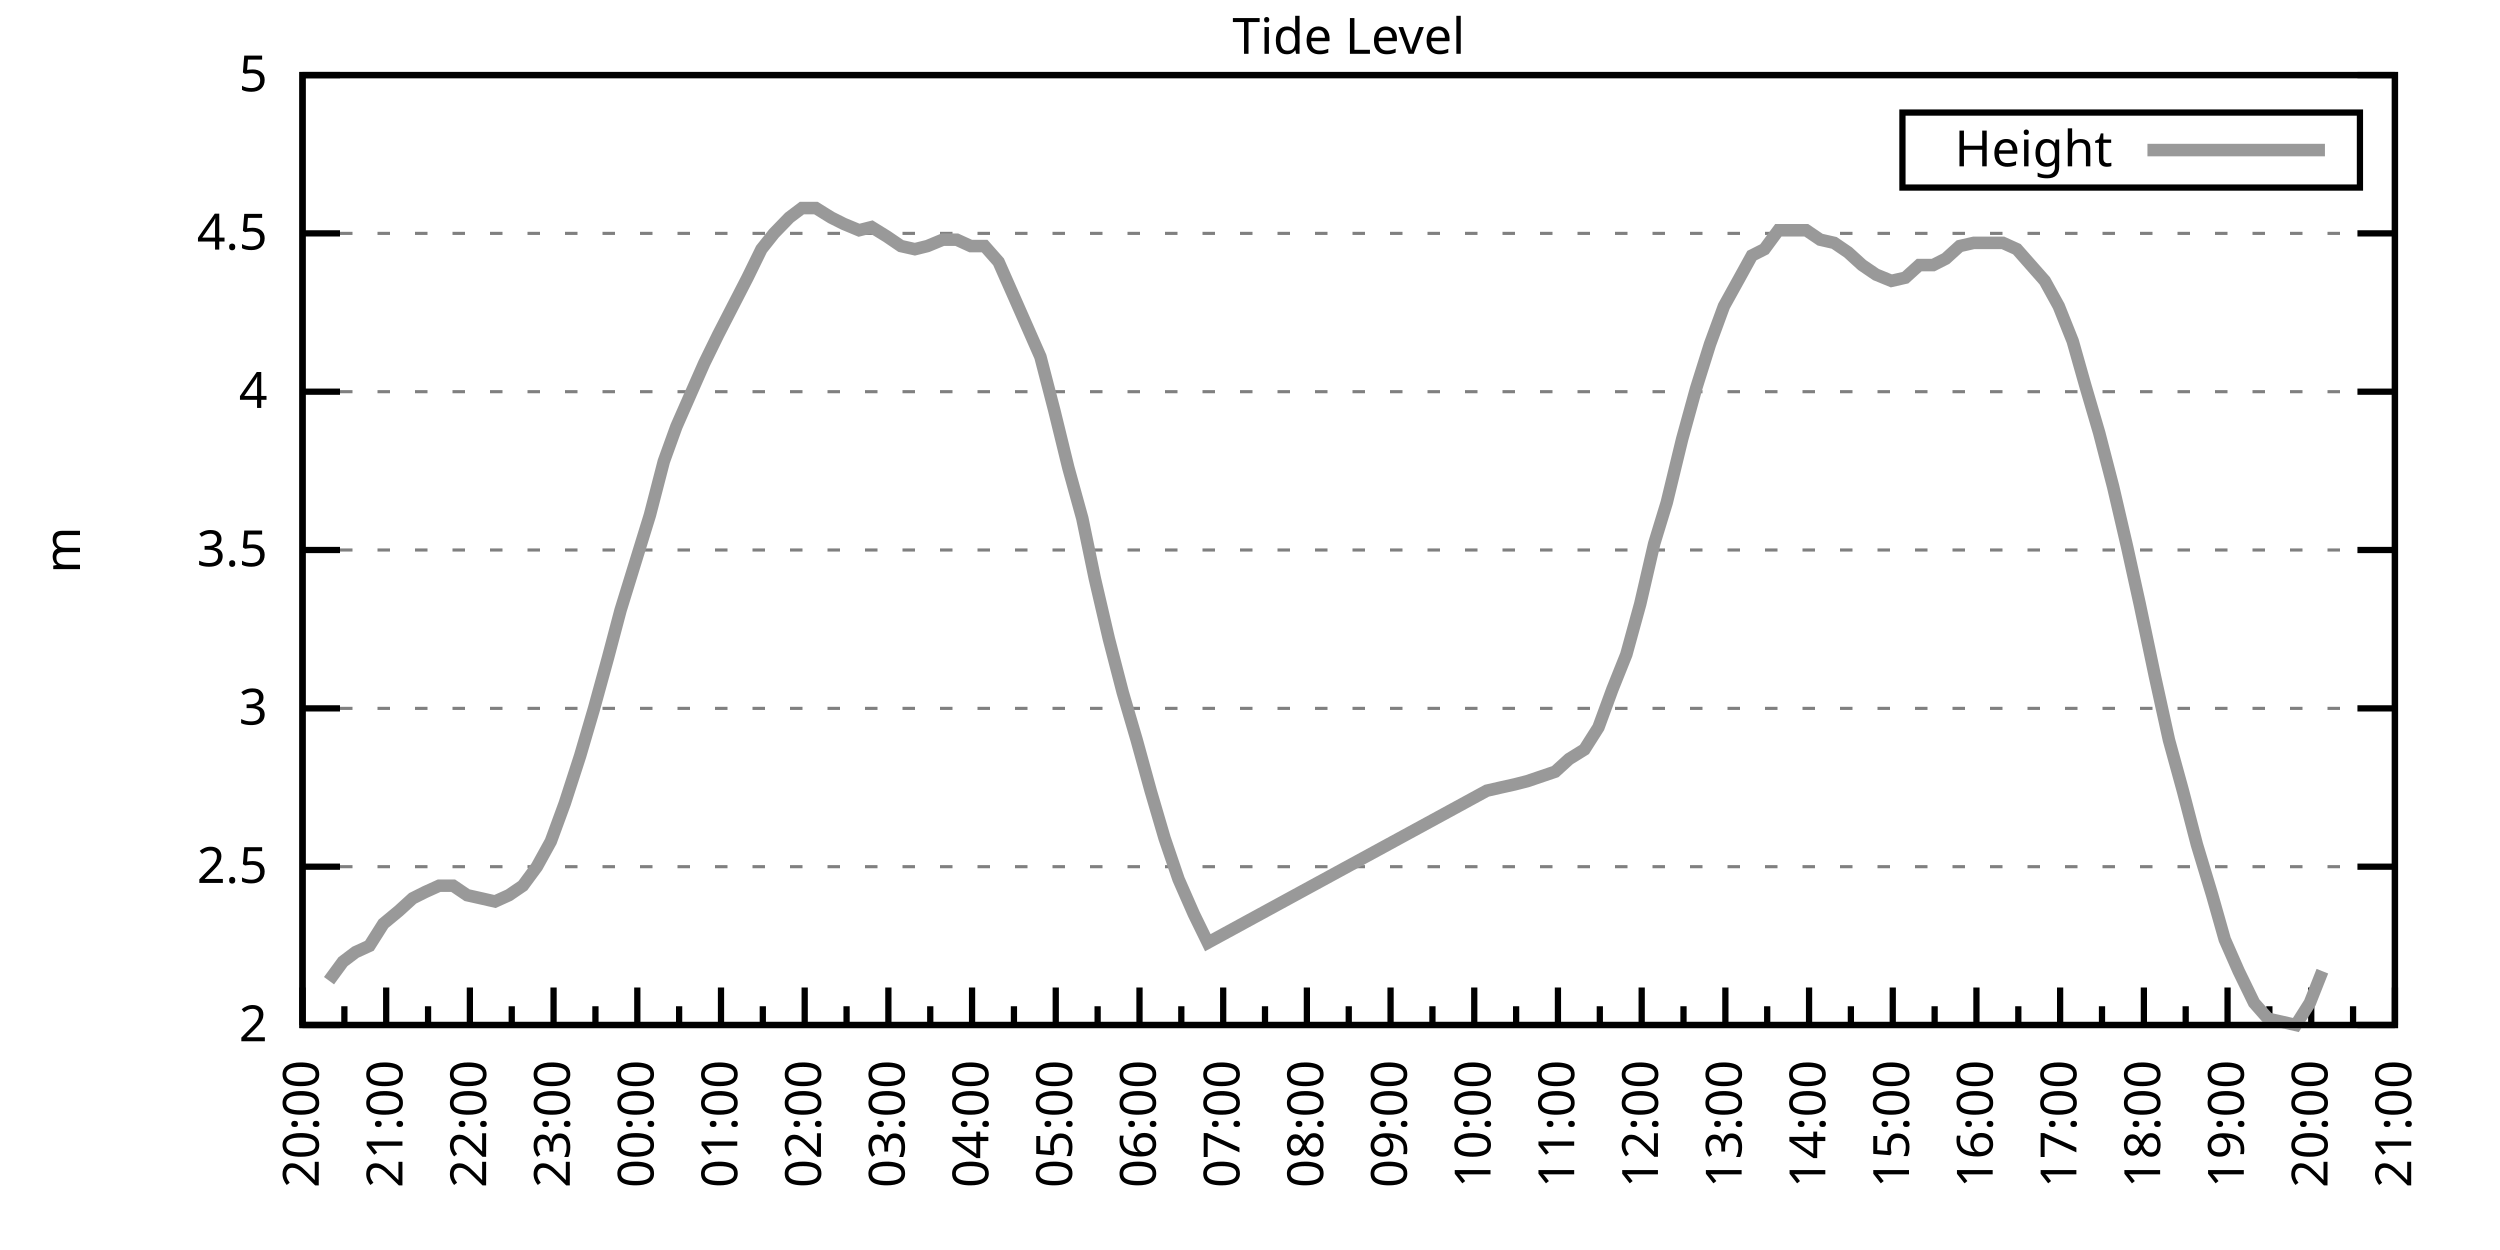
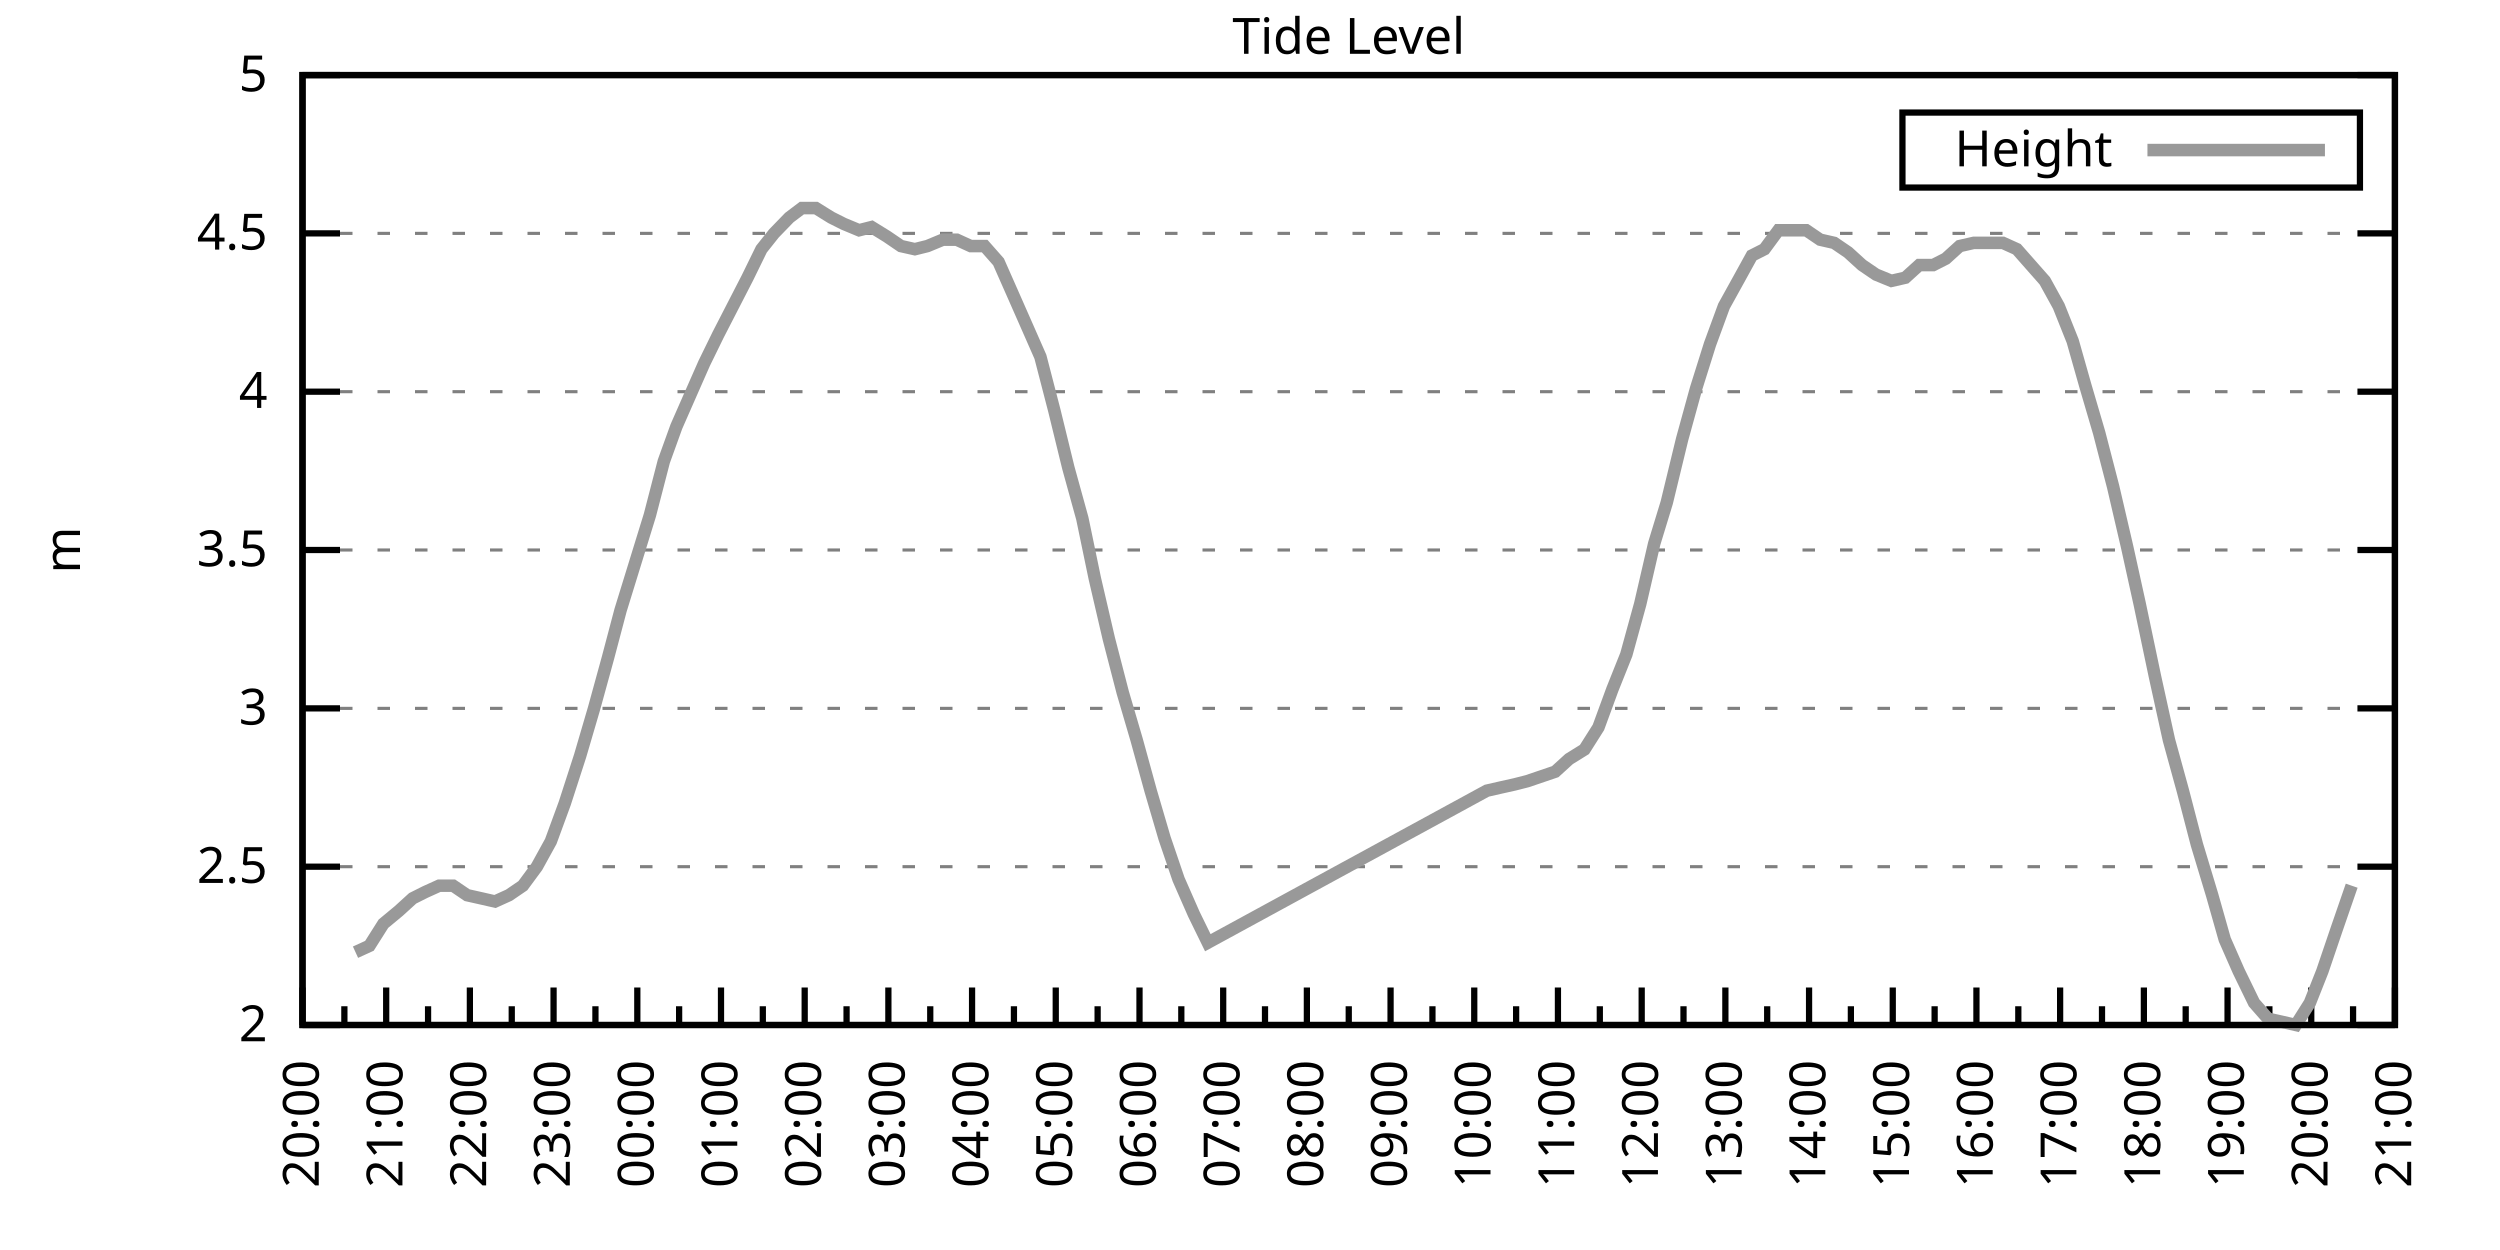
<svg xmlns="http://www.w3.org/2000/svg" xmlns:xlink="http://www.w3.org/1999/xlink" width="400" height="200" viewBox="0 0 400 200">
  <g id="gnuplot_canvas">
    <rect x="0" y="0" width="400" height="200" fill="none" />
    <defs>
      <circle id="gpDot" r="0.5" stroke-width="0.5" stroke="currentColor" />
      <path id="gpPt0" stroke-width="0.333" stroke="currentColor" d="M-1,0 h2 M0,-1 v2" />
      <path id="gpPt1" stroke-width="0.333" stroke="currentColor" d="M-1,-1 L1,1 M1,-1 L-1,1" />
      <path id="gpPt2" stroke-width="0.333" stroke="currentColor" d="M-1,0 L1,0 M0,-1 L0,1 M-1,-1 L1,1 M-1,1 L1,-1" />
      <rect id="gpPt3" stroke-width="0.333" stroke="currentColor" x="-1" y="-1" width="2" height="2" />
      <rect id="gpPt4" stroke-width="0.333" stroke="currentColor" fill="currentColor" x="-1" y="-1" width="2" height="2" />
      <circle id="gpPt5" stroke-width="0.333" stroke="currentColor" cx="0" cy="0" r="1" />
      <use xlink:href="#gpPt5" id="gpPt6" fill="currentColor" stroke="none" />
      <path id="gpPt7" stroke-width="0.333" stroke="currentColor" d="M0,-1.33 L-1.33,0.67 L1.33,0.67 z" />
      <use xlink:href="#gpPt7" id="gpPt8" fill="currentColor" stroke="none" />
      <use xlink:href="#gpPt7" id="gpPt9" stroke="currentColor" transform="rotate(180)" />
      <use xlink:href="#gpPt9" id="gpPt10" fill="currentColor" stroke="none" />
      <use xlink:href="#gpPt3" id="gpPt11" stroke="currentColor" transform="rotate(45)" />
      <use xlink:href="#gpPt11" id="gpPt12" fill="currentColor" stroke="none" />
      <path id="gpPt13" stroke-width="0.333" stroke="currentColor" d="M0,1.330 L1.265,0.411 L0.782,-1.067 L-0.782,-1.076 L-1.265,0.411 z" />
      <use xlink:href="#gpPt13" id="gpPt14" fill="currentColor" stroke="none" />
      <filter id="textbox" filterUnits="objectBoundingBox" x="0" y="0" height="1" width="1">
        <feFlood flood-color="white" flood-opacity="1" result="bgnd" />
        <feComposite in="SourceGraphic" in2="bgnd" operator="atop" />
      </filter>
      <filter id="greybox" filterUnits="objectBoundingBox" x="0" y="0" height="1" width="1">
        <feFlood flood-color="lightgrey" flood-opacity="1" result="grey" />
        <feComposite in="SourceGraphic" in2="grey" operator="atop" />
      </filter>
    </defs>
    <g fill="none" color="white" stroke="currentColor" stroke-width="1.00" stroke-linecap="butt" stroke-linejoin="miter">
</g>
    <g fill="none" color="black" stroke="currentColor" stroke-width="1.00" stroke-linecap="butt" stroke-linejoin="miter">
      <g stroke="none" shape-rendering="crispEdges">
        <polygon fill="rgb(255, 255, 255)" points="48.40,164.00 383.18,164.00 383.18,12.02 48.40,12.02 " />
      </g>
    </g>
    <g fill="none" color="black" stroke="currentColor" stroke-width="1.00" stroke-linecap="butt" stroke-linejoin="miter">
</g>
    <g fill="none" color="black" stroke="black" stroke-width="0.50" stroke-linecap="butt" stroke-linejoin="miter">
</g>
    <g fill="none" color="gray" stroke="currentColor" stroke-width="0.50" stroke-linecap="butt" stroke-linejoin="miter">
      <path stroke="gray" stroke-dasharray="2,4" class="gridline" d="M48.40,164.00 L383.19,164.00  " />
    </g>
    <g fill="none" color="gray" stroke="gray" stroke-width="1.00" stroke-linecap="butt" stroke-linejoin="miter">
</g>
    <g fill="none" color="black" stroke="currentColor" stroke-width="1.00" stroke-linecap="butt" stroke-linejoin="miter">
      <path stroke="black" d="M48.40,164.00 L54.40,164.00 M383.19,164.00 L377.19,164.00  " />
      <g transform="translate(42.80,166.60)" stroke="none" fill="black" font-family="Sans" font-size="8.00" text-anchor="end">
        <text>
          <tspan font-family="Sans"> 2</tspan>
        </text>
      </g>
    </g>
    <g fill="none" color="black" stroke="currentColor" stroke-width="1.00" stroke-linecap="butt" stroke-linejoin="miter">
</g>
    <g fill="none" color="black" stroke="black" stroke-width="0.50" stroke-linecap="butt" stroke-linejoin="miter">
</g>
    <g fill="none" color="gray" stroke="currentColor" stroke-width="0.50" stroke-linecap="butt" stroke-linejoin="miter">
      <path stroke="gray" stroke-dasharray="2,4" class="gridline" d="M48.40,138.67 L383.19,138.67  " />
    </g>
    <g fill="none" color="gray" stroke="gray" stroke-width="1.00" stroke-linecap="butt" stroke-linejoin="miter">
</g>
    <g fill="none" color="black" stroke="currentColor" stroke-width="1.00" stroke-linecap="butt" stroke-linejoin="miter">
      <path stroke="black" d="M48.40,138.67 L54.40,138.67 M383.19,138.67 L377.19,138.67  " />
      <g transform="translate(42.80,141.27)" stroke="none" fill="black" font-family="Sans" font-size="8.00" text-anchor="end">
        <text>
          <tspan font-family="Sans"> 2.5</tspan>
        </text>
      </g>
    </g>
    <g fill="none" color="black" stroke="currentColor" stroke-width="1.00" stroke-linecap="butt" stroke-linejoin="miter">
</g>
    <g fill="none" color="black" stroke="black" stroke-width="0.50" stroke-linecap="butt" stroke-linejoin="miter">
</g>
    <g fill="none" color="gray" stroke="currentColor" stroke-width="0.50" stroke-linecap="butt" stroke-linejoin="miter">
      <path stroke="gray" stroke-dasharray="2,4" class="gridline" d="M48.40,113.34 L383.19,113.34  " />
    </g>
    <g fill="none" color="gray" stroke="gray" stroke-width="1.00" stroke-linecap="butt" stroke-linejoin="miter">
</g>
    <g fill="none" color="black" stroke="currentColor" stroke-width="1.00" stroke-linecap="butt" stroke-linejoin="miter">
      <path stroke="black" d="M48.40,113.34 L54.40,113.34 M383.19,113.34 L377.19,113.34  " />
      <g transform="translate(42.80,115.94)" stroke="none" fill="black" font-family="Sans" font-size="8.00" text-anchor="end">
        <text>
          <tspan font-family="Sans"> 3</tspan>
        </text>
      </g>
    </g>
    <g fill="none" color="black" stroke="currentColor" stroke-width="1.00" stroke-linecap="butt" stroke-linejoin="miter">
</g>
    <g fill="none" color="black" stroke="black" stroke-width="0.50" stroke-linecap="butt" stroke-linejoin="miter">
</g>
    <g fill="none" color="gray" stroke="currentColor" stroke-width="0.50" stroke-linecap="butt" stroke-linejoin="miter">
      <path stroke="gray" stroke-dasharray="2,4" class="gridline" d="M48.40,88.00 L383.19,88.00  " />
    </g>
    <g fill="none" color="gray" stroke="gray" stroke-width="1.00" stroke-linecap="butt" stroke-linejoin="miter">
</g>
    <g fill="none" color="black" stroke="currentColor" stroke-width="1.00" stroke-linecap="butt" stroke-linejoin="miter">
      <path stroke="black" d="M48.40,88.00 L54.40,88.00 M383.19,88.00 L377.19,88.00  " />
      <g transform="translate(42.80,90.60)" stroke="none" fill="black" font-family="Sans" font-size="8.00" text-anchor="end">
        <text>
          <tspan font-family="Sans"> 3.5</tspan>
        </text>
      </g>
    </g>
    <g fill="none" color="black" stroke="currentColor" stroke-width="1.00" stroke-linecap="butt" stroke-linejoin="miter">
</g>
    <g fill="none" color="black" stroke="black" stroke-width="0.50" stroke-linecap="butt" stroke-linejoin="miter">
</g>
    <g fill="none" color="gray" stroke="currentColor" stroke-width="0.50" stroke-linecap="butt" stroke-linejoin="miter">
      <path stroke="gray" stroke-dasharray="2,4" class="gridline" d="M48.40,62.67 L383.19,62.67  " />
    </g>
    <g fill="none" color="gray" stroke="gray" stroke-width="1.00" stroke-linecap="butt" stroke-linejoin="miter">
</g>
    <g fill="none" color="black" stroke="currentColor" stroke-width="1.00" stroke-linecap="butt" stroke-linejoin="miter">
      <path stroke="black" d="M48.40,62.67 L54.40,62.67 M383.19,62.67 L377.19,62.67  " />
      <g transform="translate(42.80,65.27)" stroke="none" fill="black" font-family="Sans" font-size="8.00" text-anchor="end">
        <text>
          <tspan font-family="Sans"> 4</tspan>
        </text>
      </g>
    </g>
    <g fill="none" color="black" stroke="currentColor" stroke-width="1.00" stroke-linecap="butt" stroke-linejoin="miter">
</g>
    <g fill="none" color="black" stroke="black" stroke-width="0.50" stroke-linecap="butt" stroke-linejoin="miter">
</g>
    <g fill="none" color="gray" stroke="currentColor" stroke-width="0.50" stroke-linecap="butt" stroke-linejoin="miter">
      <path stroke="gray" stroke-dasharray="2,4" class="gridline" d="M48.40,37.34 L383.19,37.34  " />
    </g>
    <g fill="none" color="gray" stroke="gray" stroke-width="1.00" stroke-linecap="butt" stroke-linejoin="miter">
</g>
    <g fill="none" color="black" stroke="currentColor" stroke-width="1.00" stroke-linecap="butt" stroke-linejoin="miter">
      <path stroke="black" d="M48.40,37.34 L54.40,37.34 M383.19,37.34 L377.19,37.34  " />
      <g transform="translate(42.80,39.94)" stroke="none" fill="black" font-family="Sans" font-size="8.00" text-anchor="end">
        <text>
          <tspan font-family="Sans"> 4.5</tspan>
        </text>
      </g>
    </g>
    <g fill="none" color="black" stroke="currentColor" stroke-width="1.00" stroke-linecap="butt" stroke-linejoin="miter">
</g>
    <g fill="none" color="black" stroke="black" stroke-width="0.50" stroke-linecap="butt" stroke-linejoin="miter">
</g>
    <g fill="none" color="gray" stroke="currentColor" stroke-width="0.50" stroke-linecap="butt" stroke-linejoin="miter">
      <path stroke="gray" stroke-dasharray="2,4" class="gridline" d="M48.40,12.01 L383.19,12.01  " />
    </g>
    <g fill="none" color="gray" stroke="gray" stroke-width="1.00" stroke-linecap="butt" stroke-linejoin="miter">
</g>
    <g fill="none" color="black" stroke="currentColor" stroke-width="1.00" stroke-linecap="butt" stroke-linejoin="miter">
      <path stroke="black" d="M48.40,12.01 L54.40,12.01 M383.19,12.01 L377.19,12.01  " />
      <g transform="translate(42.80,14.61)" stroke="none" fill="black" font-family="Sans" font-size="8.00" text-anchor="end">
        <text>
          <tspan font-family="Sans"> 5</tspan>
        </text>
      </g>
    </g>
    <g fill="none" color="black" stroke="currentColor" stroke-width="1.00" stroke-linecap="butt" stroke-linejoin="miter">
      <path stroke="black" d="M48.40,164.00 L48.40,158.00  " />
      <g transform="translate(51.00,169.60) rotate(270)" stroke="none" fill="black" font-family="Sans" font-size="8.00" text-anchor="end">
        <text>
          <tspan font-family="Sans">20:00</tspan>
        </text>
      </g>
    </g>
    <g fill="none" color="black" stroke="currentColor" stroke-width="1.00" stroke-linecap="butt" stroke-linejoin="miter">
      <path stroke="black" d="M55.10,164.00 L55.10,161.00 M61.79,164.00 L61.79,158.00  " />
      <g transform="translate(64.39,169.60) rotate(270)" stroke="none" fill="black" font-family="Sans" font-size="8.00" text-anchor="end">
        <text>
          <tspan font-family="Sans">21:00</tspan>
        </text>
      </g>
    </g>
    <g fill="none" color="black" stroke="currentColor" stroke-width="1.00" stroke-linecap="butt" stroke-linejoin="miter">
      <path stroke="black" d="M68.49,164.00 L68.49,161.00 M75.18,164.00 L75.18,158.00  " />
      <g transform="translate(77.78,169.60) rotate(270)" stroke="none" fill="black" font-family="Sans" font-size="8.00" text-anchor="end">
        <text>
          <tspan font-family="Sans">22:00</tspan>
        </text>
      </g>
    </g>
    <g fill="none" color="black" stroke="currentColor" stroke-width="1.00" stroke-linecap="butt" stroke-linejoin="miter">
      <path stroke="black" d="M81.88,164.00 L81.88,161.00 M88.57,164.00 L88.57,158.00  " />
      <g transform="translate(91.17,169.60) rotate(270)" stroke="none" fill="black" font-family="Sans" font-size="8.00" text-anchor="end">
        <text>
          <tspan font-family="Sans">23:00</tspan>
        </text>
      </g>
    </g>
    <g fill="none" color="black" stroke="currentColor" stroke-width="1.00" stroke-linecap="butt" stroke-linejoin="miter">
      <path stroke="black" d="M95.27,164.00 L95.27,161.00 M101.97,164.00 L101.97,158.00  " />
      <g transform="translate(104.57,169.60) rotate(270)" stroke="none" fill="black" font-family="Sans" font-size="8.00" text-anchor="end">
        <text>
          <tspan font-family="Sans">00:00</tspan>
        </text>
      </g>
    </g>
    <g fill="none" color="black" stroke="currentColor" stroke-width="1.00" stroke-linecap="butt" stroke-linejoin="miter">
      <path stroke="black" d="M108.66,164.00 L108.66,161.00 M115.36,164.00 L115.36,158.00  " />
      <g transform="translate(117.96,169.60) rotate(270)" stroke="none" fill="black" font-family="Sans" font-size="8.00" text-anchor="end">
        <text>
          <tspan font-family="Sans">01:00</tspan>
        </text>
      </g>
    </g>
    <g fill="none" color="black" stroke="currentColor" stroke-width="1.00" stroke-linecap="butt" stroke-linejoin="miter">
      <path stroke="black" d="M122.05,164.00 L122.05,161.00 M128.75,164.00 L128.75,158.00  " />
      <g transform="translate(131.35,169.60) rotate(270)" stroke="none" fill="black" font-family="Sans" font-size="8.00" text-anchor="end">
        <text>
          <tspan font-family="Sans">02:00</tspan>
        </text>
      </g>
    </g>
    <g fill="none" color="black" stroke="currentColor" stroke-width="1.00" stroke-linecap="butt" stroke-linejoin="miter">
      <path stroke="black" d="M135.45,164.00 L135.45,161.00 M142.14,164.00 L142.14,158.00  " />
      <g transform="translate(144.74,169.60) rotate(270)" stroke="none" fill="black" font-family="Sans" font-size="8.00" text-anchor="end">
        <text>
          <tspan font-family="Sans">03:00</tspan>
        </text>
      </g>
    </g>
    <g fill="none" color="black" stroke="currentColor" stroke-width="1.00" stroke-linecap="butt" stroke-linejoin="miter">
      <path stroke="black" d="M148.84,164.00 L148.84,161.00 M155.53,164.00 L155.53,158.00  " />
      <g transform="translate(158.13,169.60) rotate(270)" stroke="none" fill="black" font-family="Sans" font-size="8.00" text-anchor="end">
        <text>
          <tspan font-family="Sans">04:00</tspan>
        </text>
      </g>
    </g>
    <g fill="none" color="black" stroke="currentColor" stroke-width="1.00" stroke-linecap="butt" stroke-linejoin="miter">
      <path stroke="black" d="M162.23,164.00 L162.23,161.00 M168.92,164.00 L168.92,158.00  " />
      <g transform="translate(171.52,169.60) rotate(270)" stroke="none" fill="black" font-family="Sans" font-size="8.00" text-anchor="end">
        <text>
          <tspan font-family="Sans">05:00</tspan>
        </text>
      </g>
    </g>
    <g fill="none" color="black" stroke="currentColor" stroke-width="1.00" stroke-linecap="butt" stroke-linejoin="miter">
      <path stroke="black" d="M175.62,164.00 L175.62,161.00 M182.32,164.00 L182.32,158.00  " />
      <g transform="translate(184.92,169.60) rotate(270)" stroke="none" fill="black" font-family="Sans" font-size="8.00" text-anchor="end">
        <text>
          <tspan font-family="Sans">06:00</tspan>
        </text>
      </g>
    </g>
    <g fill="none" color="black" stroke="currentColor" stroke-width="1.00" stroke-linecap="butt" stroke-linejoin="miter">
      <path stroke="black" d="M189.01,164.00 L189.01,161.00 M195.71,164.00 L195.71,158.00  " />
      <g transform="translate(198.31,169.60) rotate(270)" stroke="none" fill="black" font-family="Sans" font-size="8.00" text-anchor="end">
        <text>
          <tspan font-family="Sans">07:00</tspan>
        </text>
      </g>
    </g>
    <g fill="none" color="black" stroke="currentColor" stroke-width="1.00" stroke-linecap="butt" stroke-linejoin="miter">
      <path stroke="black" d="M202.40,164.00 L202.40,161.00 M209.10,164.00 L209.10,158.00  " />
      <g transform="translate(211.70,169.60) rotate(270)" stroke="none" fill="black" font-family="Sans" font-size="8.00" text-anchor="end">
        <text>
          <tspan font-family="Sans">08:00</tspan>
        </text>
      </g>
    </g>
    <g fill="none" color="black" stroke="currentColor" stroke-width="1.00" stroke-linecap="butt" stroke-linejoin="miter">
      <path stroke="black" d="M215.80,164.00 L215.80,161.00 M222.49,164.00 L222.49,158.00  " />
      <g transform="translate(225.09,169.60) rotate(270)" stroke="none" fill="black" font-family="Sans" font-size="8.00" text-anchor="end">
        <text>
          <tspan font-family="Sans">09:00</tspan>
        </text>
      </g>
    </g>
    <g fill="none" color="black" stroke="currentColor" stroke-width="1.00" stroke-linecap="butt" stroke-linejoin="miter">
      <path stroke="black" d="M229.19,164.00 L229.19,161.00 M235.88,164.00 L235.88,158.00  " />
      <g transform="translate(238.48,169.60) rotate(270)" stroke="none" fill="black" font-family="Sans" font-size="8.00" text-anchor="end">
        <text>
          <tspan font-family="Sans">10:00</tspan>
        </text>
      </g>
    </g>
    <g fill="none" color="black" stroke="currentColor" stroke-width="1.00" stroke-linecap="butt" stroke-linejoin="miter">
      <path stroke="black" d="M242.58,164.00 L242.58,161.00 M249.27,164.00 L249.27,158.00  " />
      <g transform="translate(251.87,169.60) rotate(270)" stroke="none" fill="black" font-family="Sans" font-size="8.00" text-anchor="end">
        <text>
          <tspan font-family="Sans">11:00</tspan>
        </text>
      </g>
    </g>
    <g fill="none" color="black" stroke="currentColor" stroke-width="1.00" stroke-linecap="butt" stroke-linejoin="miter">
      <path stroke="black" d="M255.97,164.00 L255.97,161.00 M262.67,164.00 L262.67,158.00  " />
      <g transform="translate(265.27,169.60) rotate(270)" stroke="none" fill="black" font-family="Sans" font-size="8.00" text-anchor="end">
        <text>
          <tspan font-family="Sans">12:00</tspan>
        </text>
      </g>
    </g>
    <g fill="none" color="black" stroke="currentColor" stroke-width="1.00" stroke-linecap="butt" stroke-linejoin="miter">
      <path stroke="black" d="M269.36,164.00 L269.36,161.00 M276.06,164.00 L276.06,158.00  " />
      <g transform="translate(278.66,169.60) rotate(270)" stroke="none" fill="black" font-family="Sans" font-size="8.00" text-anchor="end">
        <text>
          <tspan font-family="Sans">13:00</tspan>
        </text>
      </g>
    </g>
    <g fill="none" color="black" stroke="currentColor" stroke-width="1.00" stroke-linecap="butt" stroke-linejoin="miter">
      <path stroke="black" d="M282.75,164.00 L282.75,161.00 M289.45,164.00 L289.45,158.00  " />
      <g transform="translate(292.05,169.60) rotate(270)" stroke="none" fill="black" font-family="Sans" font-size="8.00" text-anchor="end">
        <text>
          <tspan font-family="Sans">14:00</tspan>
        </text>
      </g>
    </g>
    <g fill="none" color="black" stroke="currentColor" stroke-width="1.00" stroke-linecap="butt" stroke-linejoin="miter">
      <path stroke="black" d="M296.14,164.00 L296.14,161.00 M302.84,164.00 L302.84,158.00  " />
      <g transform="translate(305.44,169.60) rotate(270)" stroke="none" fill="black" font-family="Sans" font-size="8.00" text-anchor="end">
        <text>
          <tspan font-family="Sans">15:00</tspan>
        </text>
      </g>
    </g>
    <g fill="none" color="black" stroke="currentColor" stroke-width="1.00" stroke-linecap="butt" stroke-linejoin="miter">
      <path stroke="black" d="M309.54,164.00 L309.54,161.00 M316.23,164.00 L316.23,158.00  " />
      <g transform="translate(318.83,169.60) rotate(270)" stroke="none" fill="black" font-family="Sans" font-size="8.00" text-anchor="end">
        <text>
          <tspan font-family="Sans">16:00</tspan>
        </text>
      </g>
    </g>
    <g fill="none" color="black" stroke="currentColor" stroke-width="1.00" stroke-linecap="butt" stroke-linejoin="miter">
      <path stroke="black" d="M322.93,164.00 L322.93,161.00 M329.62,164.00 L329.62,158.00  " />
      <g transform="translate(332.22,169.60) rotate(270)" stroke="none" fill="black" font-family="Sans" font-size="8.00" text-anchor="end">
        <text>
          <tspan font-family="Sans">17:00</tspan>
        </text>
      </g>
    </g>
    <g fill="none" color="black" stroke="currentColor" stroke-width="1.00" stroke-linecap="butt" stroke-linejoin="miter">
      <path stroke="black" d="M336.32,164.00 L336.32,161.00 M343.02,164.00 L343.02,158.00  " />
      <g transform="translate(345.62,169.60) rotate(270)" stroke="none" fill="black" font-family="Sans" font-size="8.00" text-anchor="end">
        <text>
          <tspan font-family="Sans">18:00</tspan>
        </text>
      </g>
    </g>
    <g fill="none" color="black" stroke="currentColor" stroke-width="1.00" stroke-linecap="butt" stroke-linejoin="miter">
      <path stroke="black" d="M349.71,164.00 L349.71,161.00 M356.41,164.00 L356.41,158.00  " />
      <g transform="translate(359.01,169.60) rotate(270)" stroke="none" fill="black" font-family="Sans" font-size="8.00" text-anchor="end">
        <text>
          <tspan font-family="Sans">19:00</tspan>
        </text>
      </g>
    </g>
    <g fill="none" color="black" stroke="currentColor" stroke-width="1.00" stroke-linecap="butt" stroke-linejoin="miter">
      <path stroke="black" d="M363.10,164.00 L363.10,161.00 M369.80,164.00 L369.80,158.00  " />
      <g transform="translate(372.40,169.60) rotate(270)" stroke="none" fill="black" font-family="Sans" font-size="8.00" text-anchor="end">
        <text>
          <tspan font-family="Sans">20:00</tspan>
        </text>
      </g>
    </g>
    <g fill="none" color="black" stroke="currentColor" stroke-width="1.00" stroke-linecap="butt" stroke-linejoin="miter">
      <path stroke="black" d="M376.49,164.00 L376.49,161.00 M383.19,164.00 L383.19,158.00  " />
      <g transform="translate(385.79,169.60) rotate(270)" stroke="none" fill="black" font-family="Sans" font-size="8.00" text-anchor="end">
        <text>
          <tspan font-family="Sans">21:00</tspan>
        </text>
      </g>
    </g>
    <g fill="none" color="black" stroke="currentColor" stroke-width="1.00" stroke-linecap="butt" stroke-linejoin="miter">
</g>
    <g fill="none" color="black" stroke="currentColor" stroke-width="1.00" stroke-linecap="butt" stroke-linejoin="miter">
      <path stroke="black" d="M48.40,12.01 L48.40,164.00 L383.19,164.00 L383.19,12.01 L48.40,12.01 Z  " />
    </g>
    <g fill="none" color="black" stroke="currentColor" stroke-width="1.00" stroke-linecap="butt" stroke-linejoin="miter">
      <g transform="translate(12.80,88.01) rotate(270)" stroke="none" fill="black" font-family="Sans" font-size="8.00" text-anchor="middle">
        <text>
          <tspan font-family="Sans">m</tspan>
        </text>
      </g>
    </g>
    <g fill="none" color="black" stroke="currentColor" stroke-width="1.00" stroke-linecap="butt" stroke-linejoin="miter">
</g>
    <g fill="none" color="black" stroke="currentColor" stroke-width="1.00" stroke-linecap="butt" stroke-linejoin="miter">
      <path stroke="black" d="M304.39,30.01 L304.39,18.01 L377.59,18.01 L377.59,30.01 L304.39,30.01 Z  " />
    </g>
    <g id="Tide_level_plot_1">
      <g fill="none" color="white" stroke="black" stroke-width="2.00" stroke-linecap="butt" stroke-linejoin="miter">
</g>
      <g fill="none" color="black" stroke="currentColor" stroke-width="2.00" stroke-linecap="butt" stroke-linejoin="miter">
        <g transform="translate(337.99,26.61)" stroke="none" fill="black" font-family="Sans" font-size="8.00" text-anchor="end">
          <text>
            <tspan font-family="Sans">Height</tspan>
          </text>
        </g>
      </g>
      <g fill="none" color="black" stroke="currentColor" stroke-width="2.00" stroke-linecap="butt" stroke-linejoin="miter">
-         <path stroke="rgb(153, 153, 153)" d="M343.59,24.01 L371.99,24.01 M52.64,156.91 L54.87,153.87 L56.88,152.35 L59.11,151.33 L61.35,147.79 L63.80,145.76   L66.03,143.73 L68.04,142.72 L70.27,141.71 L72.50,141.71 L74.74,143.23 L76.97,143.73 L79.20,144.24 L81.43,143.23   L83.66,141.71 L85.90,138.67 L88.13,134.62 L90.36,128.54 L92.82,120.94 L95.05,113.34 L97.28,105.23 L99.29,97.63   L103.98,82.43 L106.21,73.82 L108.22,68.25 L110.67,62.67 L112.68,58.11 L114.91,53.55 L119.60,44.43 L121.83,39.87   L123.84,37.34 L126.29,34.81 L128.30,33.29 L130.54,33.29 L132.99,34.81 L135.00,35.82 L137.45,36.84 L139.46,36.33   L141.92,37.85 L144.15,39.37 L146.38,39.87 L148.39,39.37 L150.85,38.35 L153.08,38.35 L155.31,39.37 L157.54,39.37   L159.77,41.90 L162.01,46.97 L164.24,52.03 L166.47,57.10 L168.70,65.71 L170.93,74.83 L173.17,82.94 L175.17,92.56   L177.41,102.19 L179.64,110.80 L181.87,118.40 L184.10,126.51 L186.33,134.11 L188.57,140.69 L191.02,146.27 L193.25,150.83   L237.89,126.51 L240.12,126.00 L242.36,125.50 L244.36,124.99 L248.83,123.47 L251.06,121.44 L253.51,119.92 L255.75,116.38   L257.98,110.30 L260.21,104.72 L262.44,96.62 L264.67,86.99 L266.68,80.41 L269.14,70.27 L271.37,62.17 L273.60,55.07   L275.83,48.99 L278.07,44.94 L280.30,40.89 L282.31,39.87 L284.54,36.84 L286.77,36.84 L289.00,36.84 L291.23,38.35   L293.47,38.86 L295.70,40.38 L297.93,42.41 L300.16,43.93 L302.62,44.94 L304.85,44.43 L307.08,42.41 L309.31,42.41   L311.32,41.39 L313.55,39.37 L315.79,38.86 L318.02,38.86 L320.47,38.86 L322.70,39.87 L324.94,42.41 L327.17,44.94   L329.40,48.99 L331.63,54.57 L333.64,61.66 L335.87,69.26 L338.10,77.87 L340.34,87.50 L342.35,96.62 L344.80,108.27   L347.03,118.40 L349.26,126.51 L351.50,135.12 L353.95,143.23 L355.96,150.32 L358.19,155.39 L360.65,160.45 L362.88,162.99   L365.11,163.49 L367.34,164.00 L369.58,160.45 L371.58,155.39  " />
+         <path stroke="rgb(153, 153, 153)" d="M343.59,24.01 L371.99,24.01 M56.88,152.35 L59.11,151.33 L61.35,147.79 L63.80,145.76 L66.03,143.73 L68.04,142.72   L70.27,141.71 L72.50,141.71 L74.74,143.23 L76.97,143.73 L79.20,144.24 L81.43,143.23 L83.66,141.71 L85.90,138.67   L88.13,134.62 L90.36,128.54 L92.82,120.94 L95.05,113.34 L97.28,105.23 L99.29,97.63 L103.98,82.43 L106.21,73.82   L108.22,68.25 L110.67,62.67 L112.68,58.11 L114.91,53.55 L119.60,44.43 L121.83,39.87 L123.84,37.34 L126.29,34.81   L128.30,33.29 L130.54,33.29 L132.99,34.81 L135.00,35.82 L137.45,36.84 L139.46,36.33 L141.92,37.85 L144.15,39.37   L146.38,39.87 L148.39,39.37 L150.85,38.35 L153.08,38.35 L155.31,39.37 L157.54,39.37 L159.77,41.90 L162.01,46.97   L164.24,52.03 L166.47,57.10 L168.70,65.71 L170.93,74.83 L173.17,82.94 L175.17,92.56 L177.41,102.19 L179.64,110.80   L181.87,118.40 L184.10,126.51 L186.33,134.11 L188.57,140.69 L191.02,146.27 L193.25,150.83 L237.89,126.51 L240.12,126.00   L242.36,125.50 L244.36,124.99 L248.83,123.47 L251.06,121.44 L253.51,119.92 L255.75,116.38 L257.98,110.30 L260.21,104.72   L262.44,96.62 L264.67,86.99 L266.68,80.41 L269.14,70.27 L271.37,62.17 L273.60,55.07 L275.83,48.99 L278.07,44.94   L280.30,40.89 L282.31,39.87 L284.54,36.84 L286.77,36.84 L289.00,36.84 L291.23,38.35 L293.47,38.86 L295.70,40.38   L297.93,42.41 L300.16,43.93 L302.62,44.94 L304.85,44.43 L307.08,42.41 L309.31,42.41 L311.32,41.39 L313.55,39.37   L315.79,38.86 L318.02,38.86 L320.47,38.86 L322.70,39.87 L324.94,42.41 L327.17,44.94 L329.40,48.99 L331.63,54.57   L333.64,61.66 L335.87,69.26 L338.10,77.87 L340.34,87.50 L342.35,96.62 L344.80,108.27 L347.03,118.40 L349.26,126.51   L351.50,135.12 L353.95,143.23 L355.96,150.32 L358.19,155.39 L360.65,160.45 L362.88,162.99 L365.11,163.49 L367.34,164.00   L369.58,160.45 L371.58,155.39 L373.82,148.80 L376.27,141.71  " />
      </g>
    </g>
    <g fill="none" color="black" stroke="currentColor" stroke-width="2.00" stroke-linecap="butt" stroke-linejoin="miter">
</g>
    <g fill="none" color="black" stroke="black" stroke-width="1.00" stroke-linecap="butt" stroke-linejoin="miter">
</g>
    <g fill="none" color="black" stroke="currentColor" stroke-width="1.00" stroke-linecap="butt" stroke-linejoin="miter">
      <path stroke="black" d="M48.40,12.01 L48.40,164.00 L383.19,164.00 L383.19,12.01 L48.40,12.01 Z  " />
    </g>
    <g fill="none" color="black" stroke="currentColor" stroke-width="1.00" stroke-linecap="butt" stroke-linejoin="miter">
      <g transform="translate(215.79,8.61)" stroke="none" fill="black" font-family="Sans" font-size="8.00" text-anchor="middle">
        <text>
          <tspan font-family="Sans">Tide Level</tspan>
        </text>
      </g>
    </g>
    <g fill="none" color="black" stroke="currentColor" stroke-width="1.00" stroke-linecap="butt" stroke-linejoin="miter">
</g>
  </g>
</svg>
